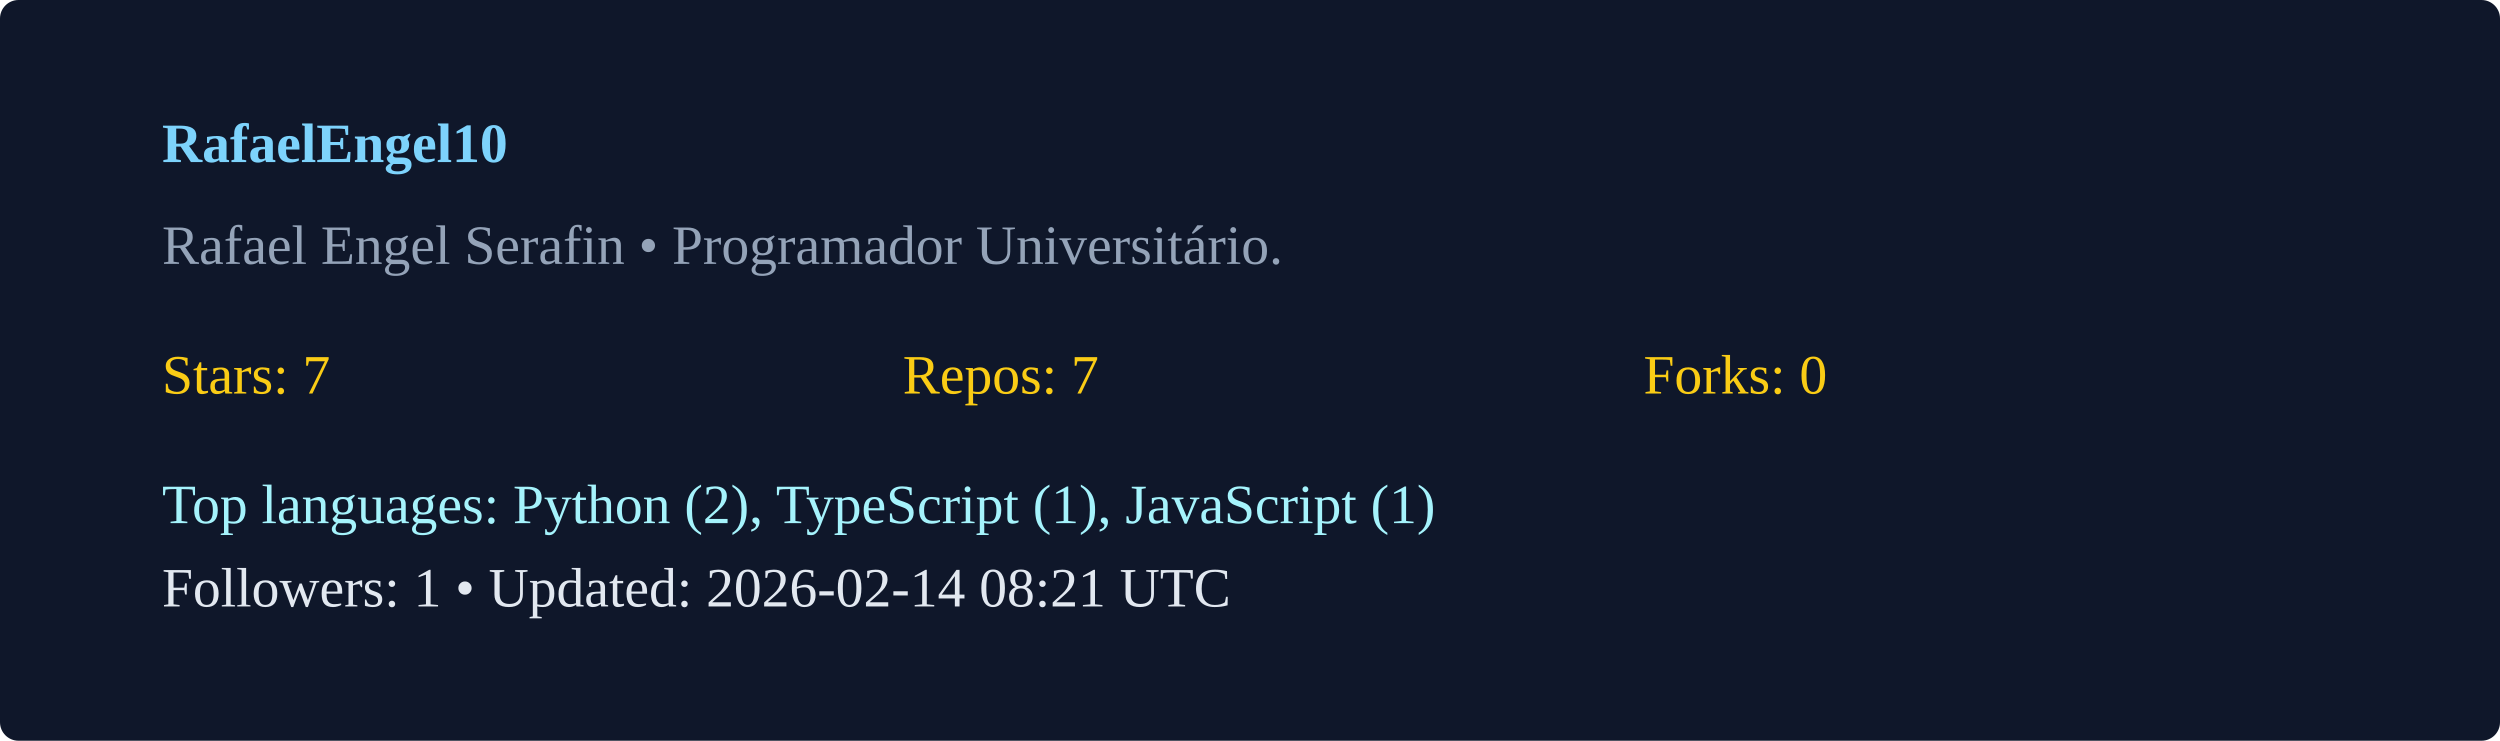
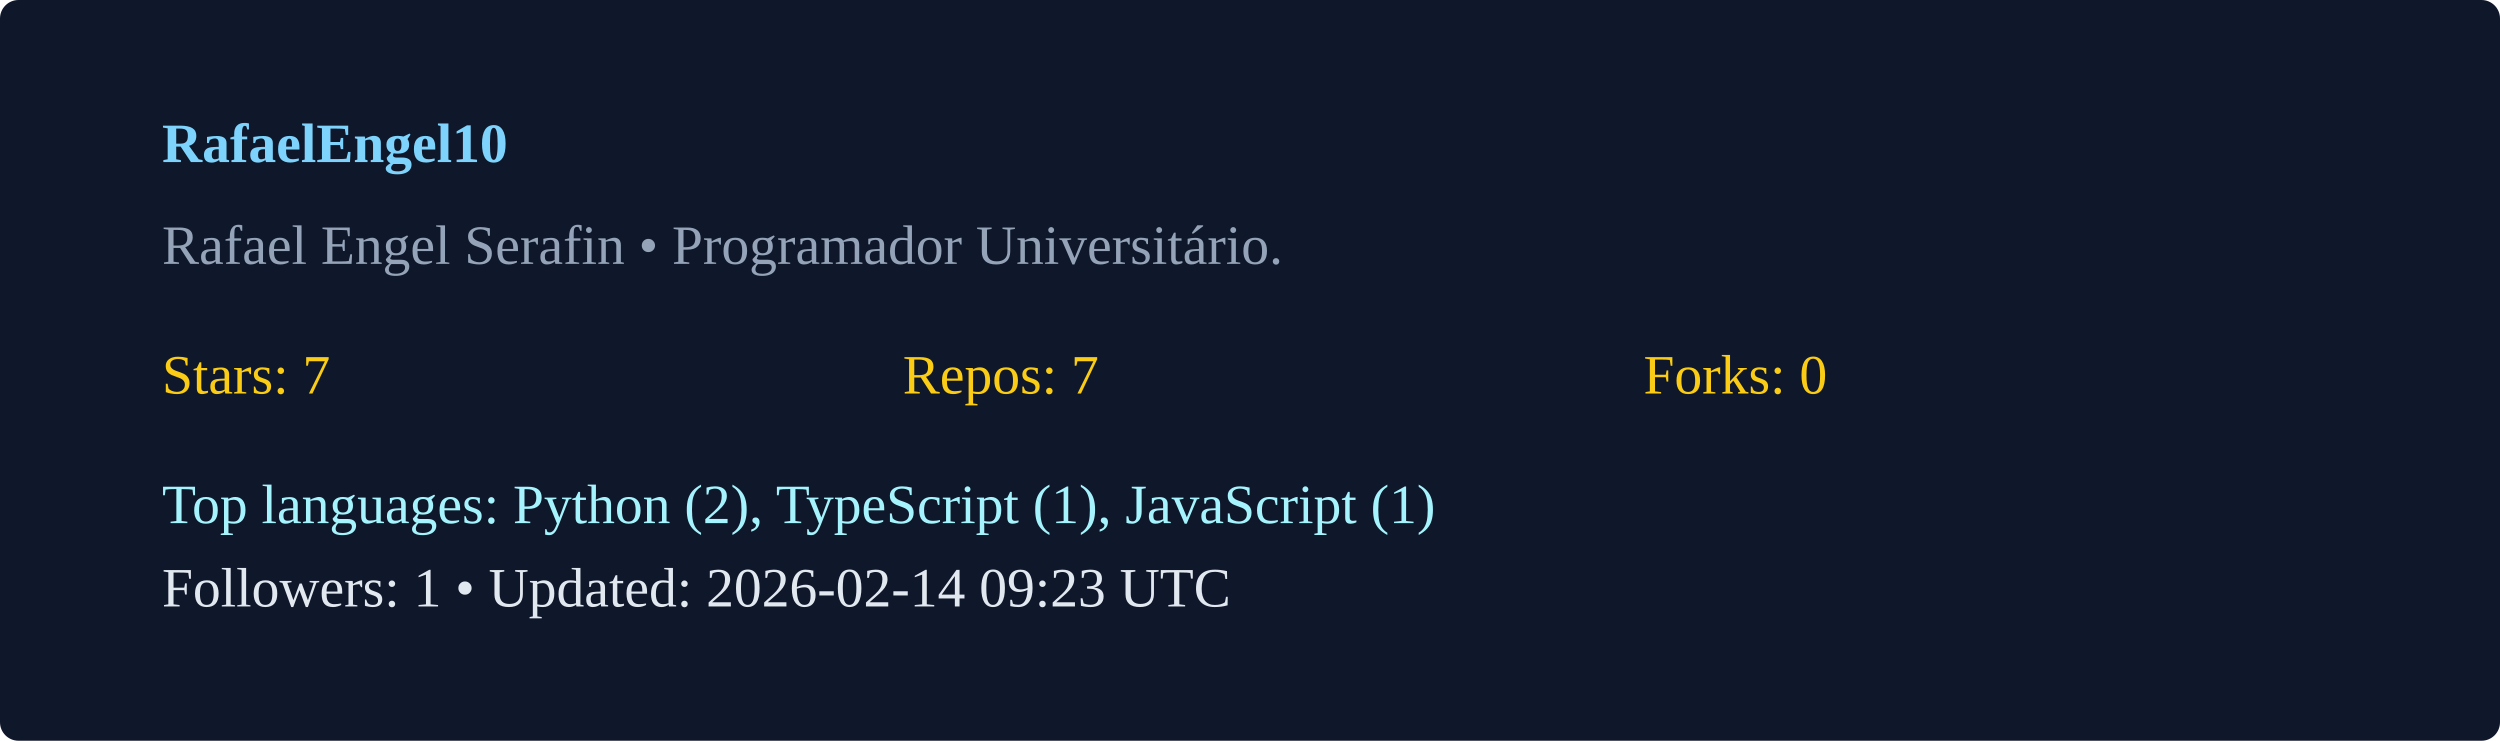
<svg xmlns="http://www.w3.org/2000/svg" width="540" height="160" viewBox="0 0 540 160">
  <rect width="100%" height="100%" rx="4" fill="#0f172a" />
  <g transform="translate(35,35)">
    <text x="0" y="0" fill="#7dd3fc" font-weight="600">RafaelEngel10</text>
    <text x="0" y="22" fill="#94a3b8">Rafael Engel Serafin  • Programador Universitário. </text>
    <g transform="translate(0,50)">
      <text x="0" y="0" fill="#facc15">Stars: 7</text>
      <text x="160" y="0" fill="#facc15">Repos: 7</text>
      <text x="320" y="0" fill="#facc15">Forks: 0</text>
      <text x="0" y="28" fill="#a5f3fc">Top languages: Python (2), TypeScript (1), JavaScript (1)</text>
-       <text x="0" y="46" fill="#e2e8f0">Followers: 1 • Updated: 2026-02-14 08:21 UTC</text>
+       <text x="0" y="46" fill="#e2e8f0">Followers: 1 • Updated: 2026-02-14 09:23 UTC</text>
    </g>
  </g>
</svg>
